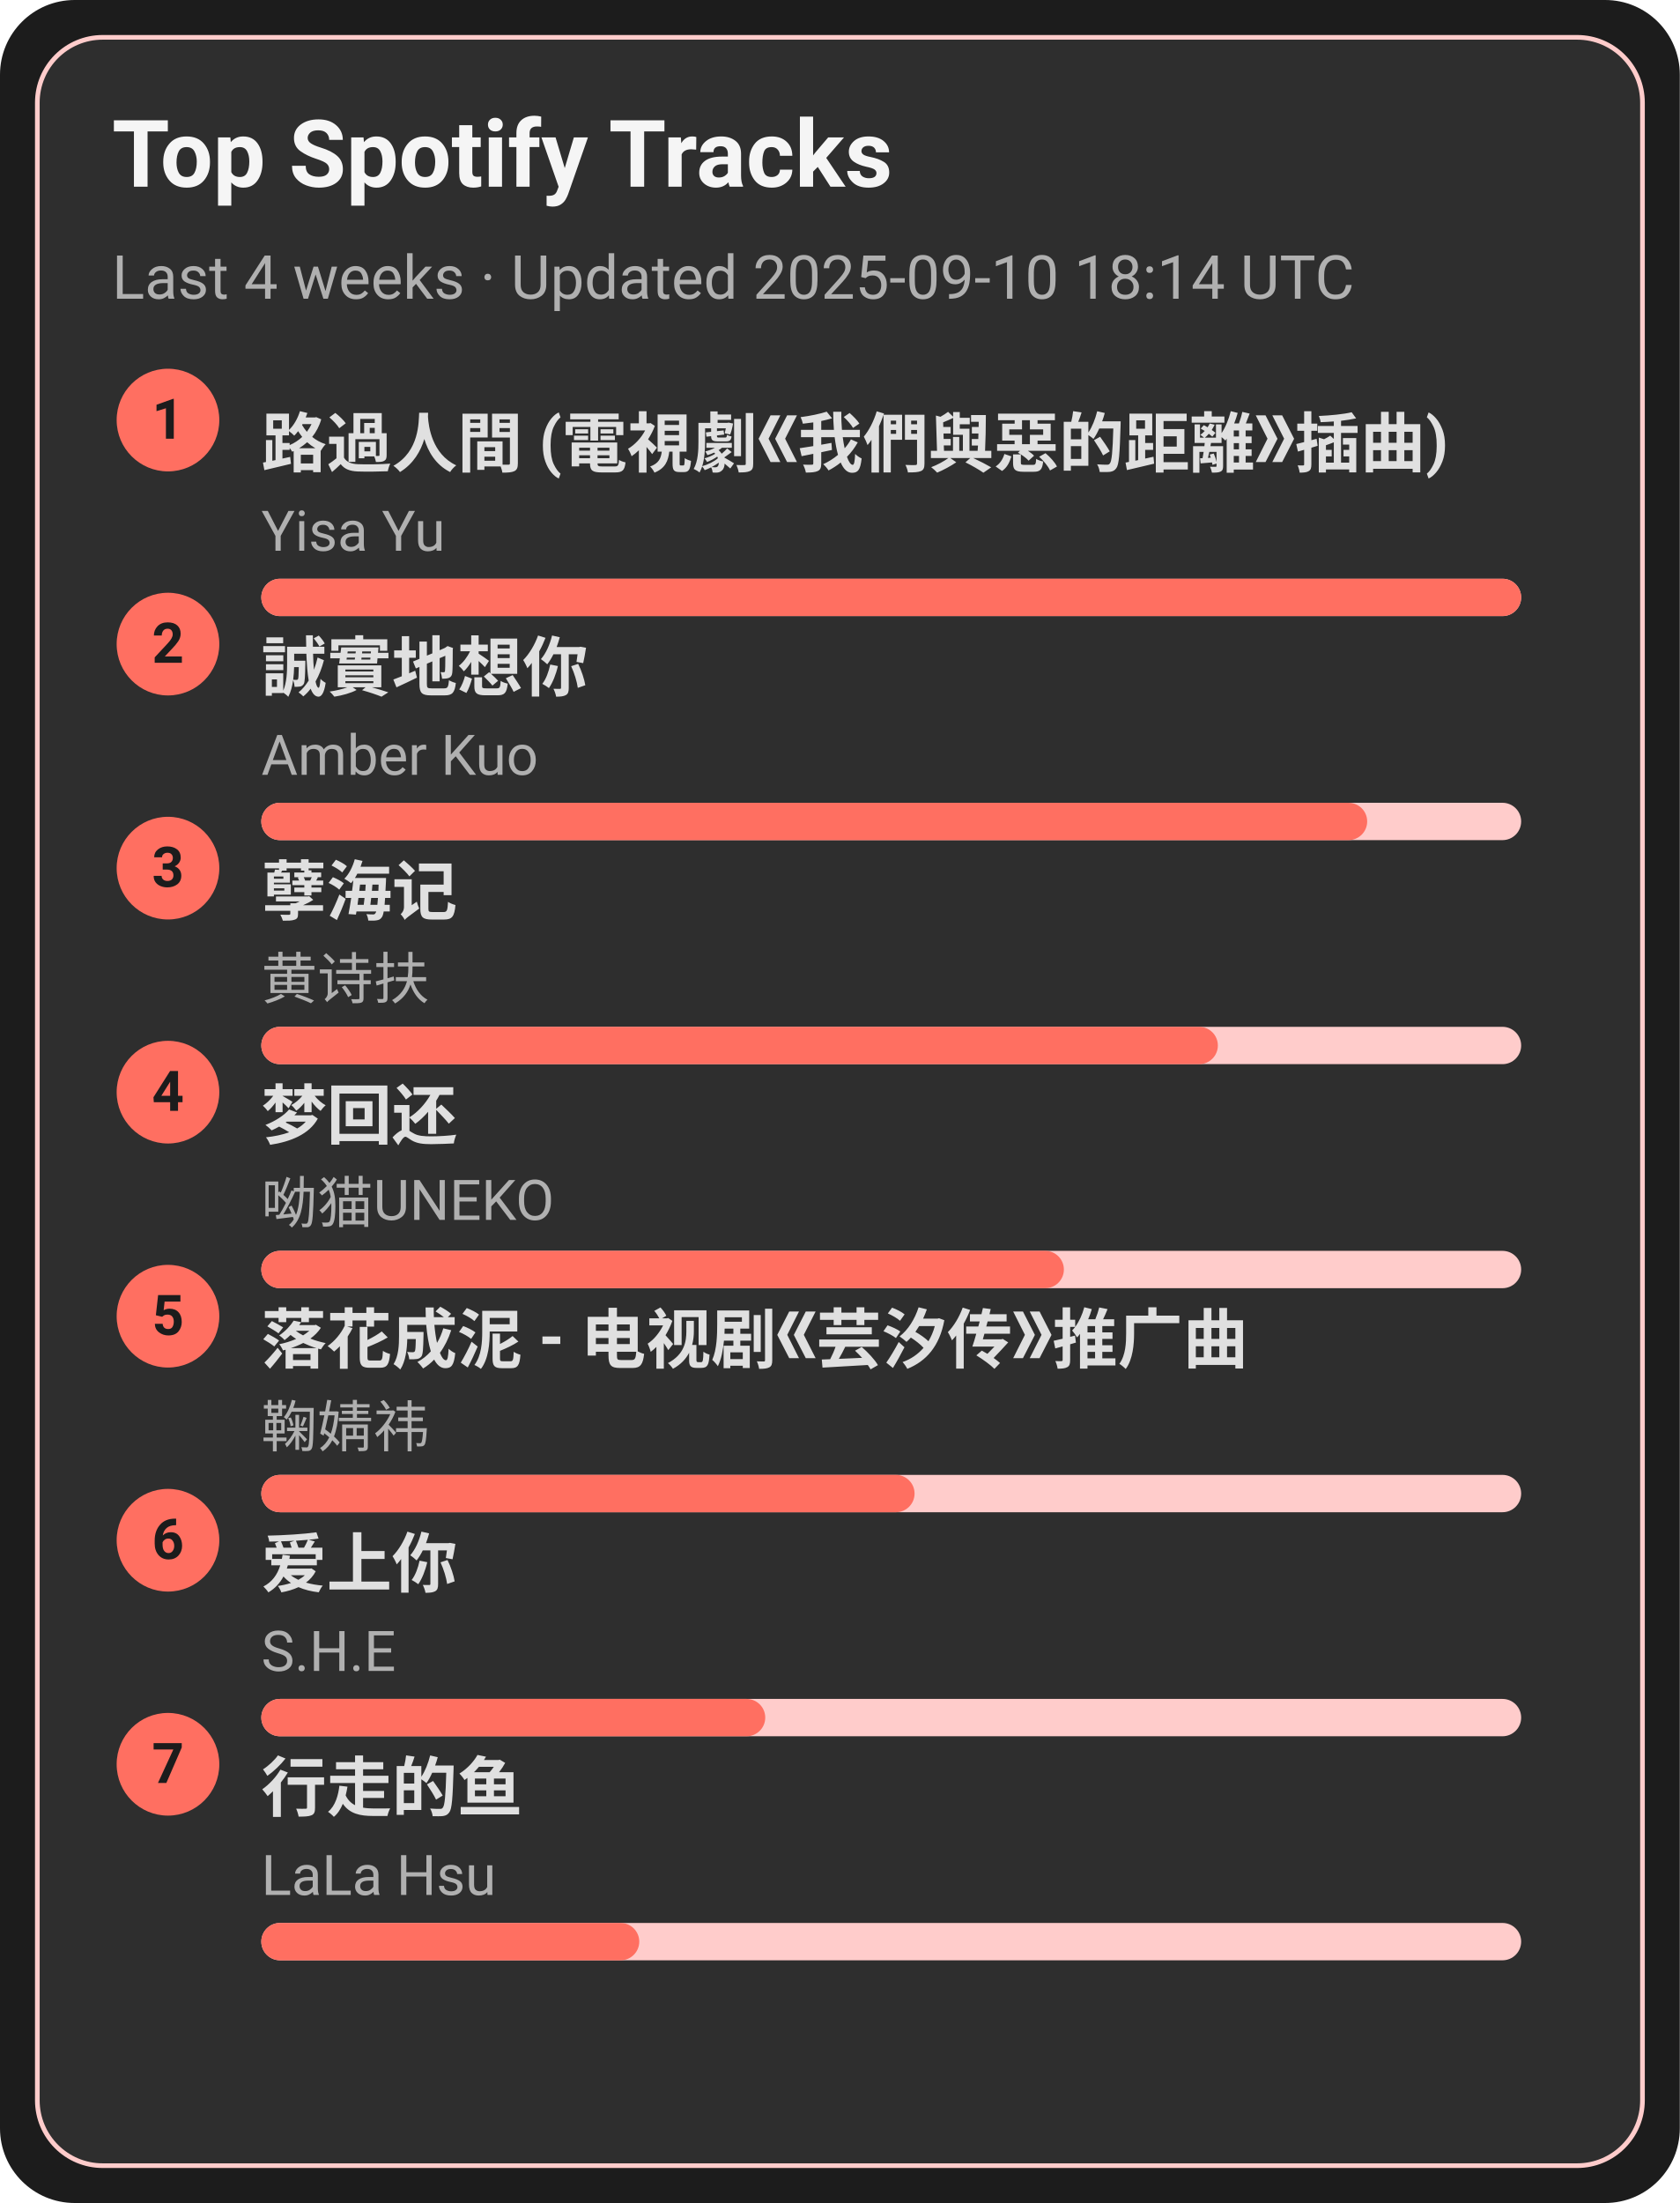
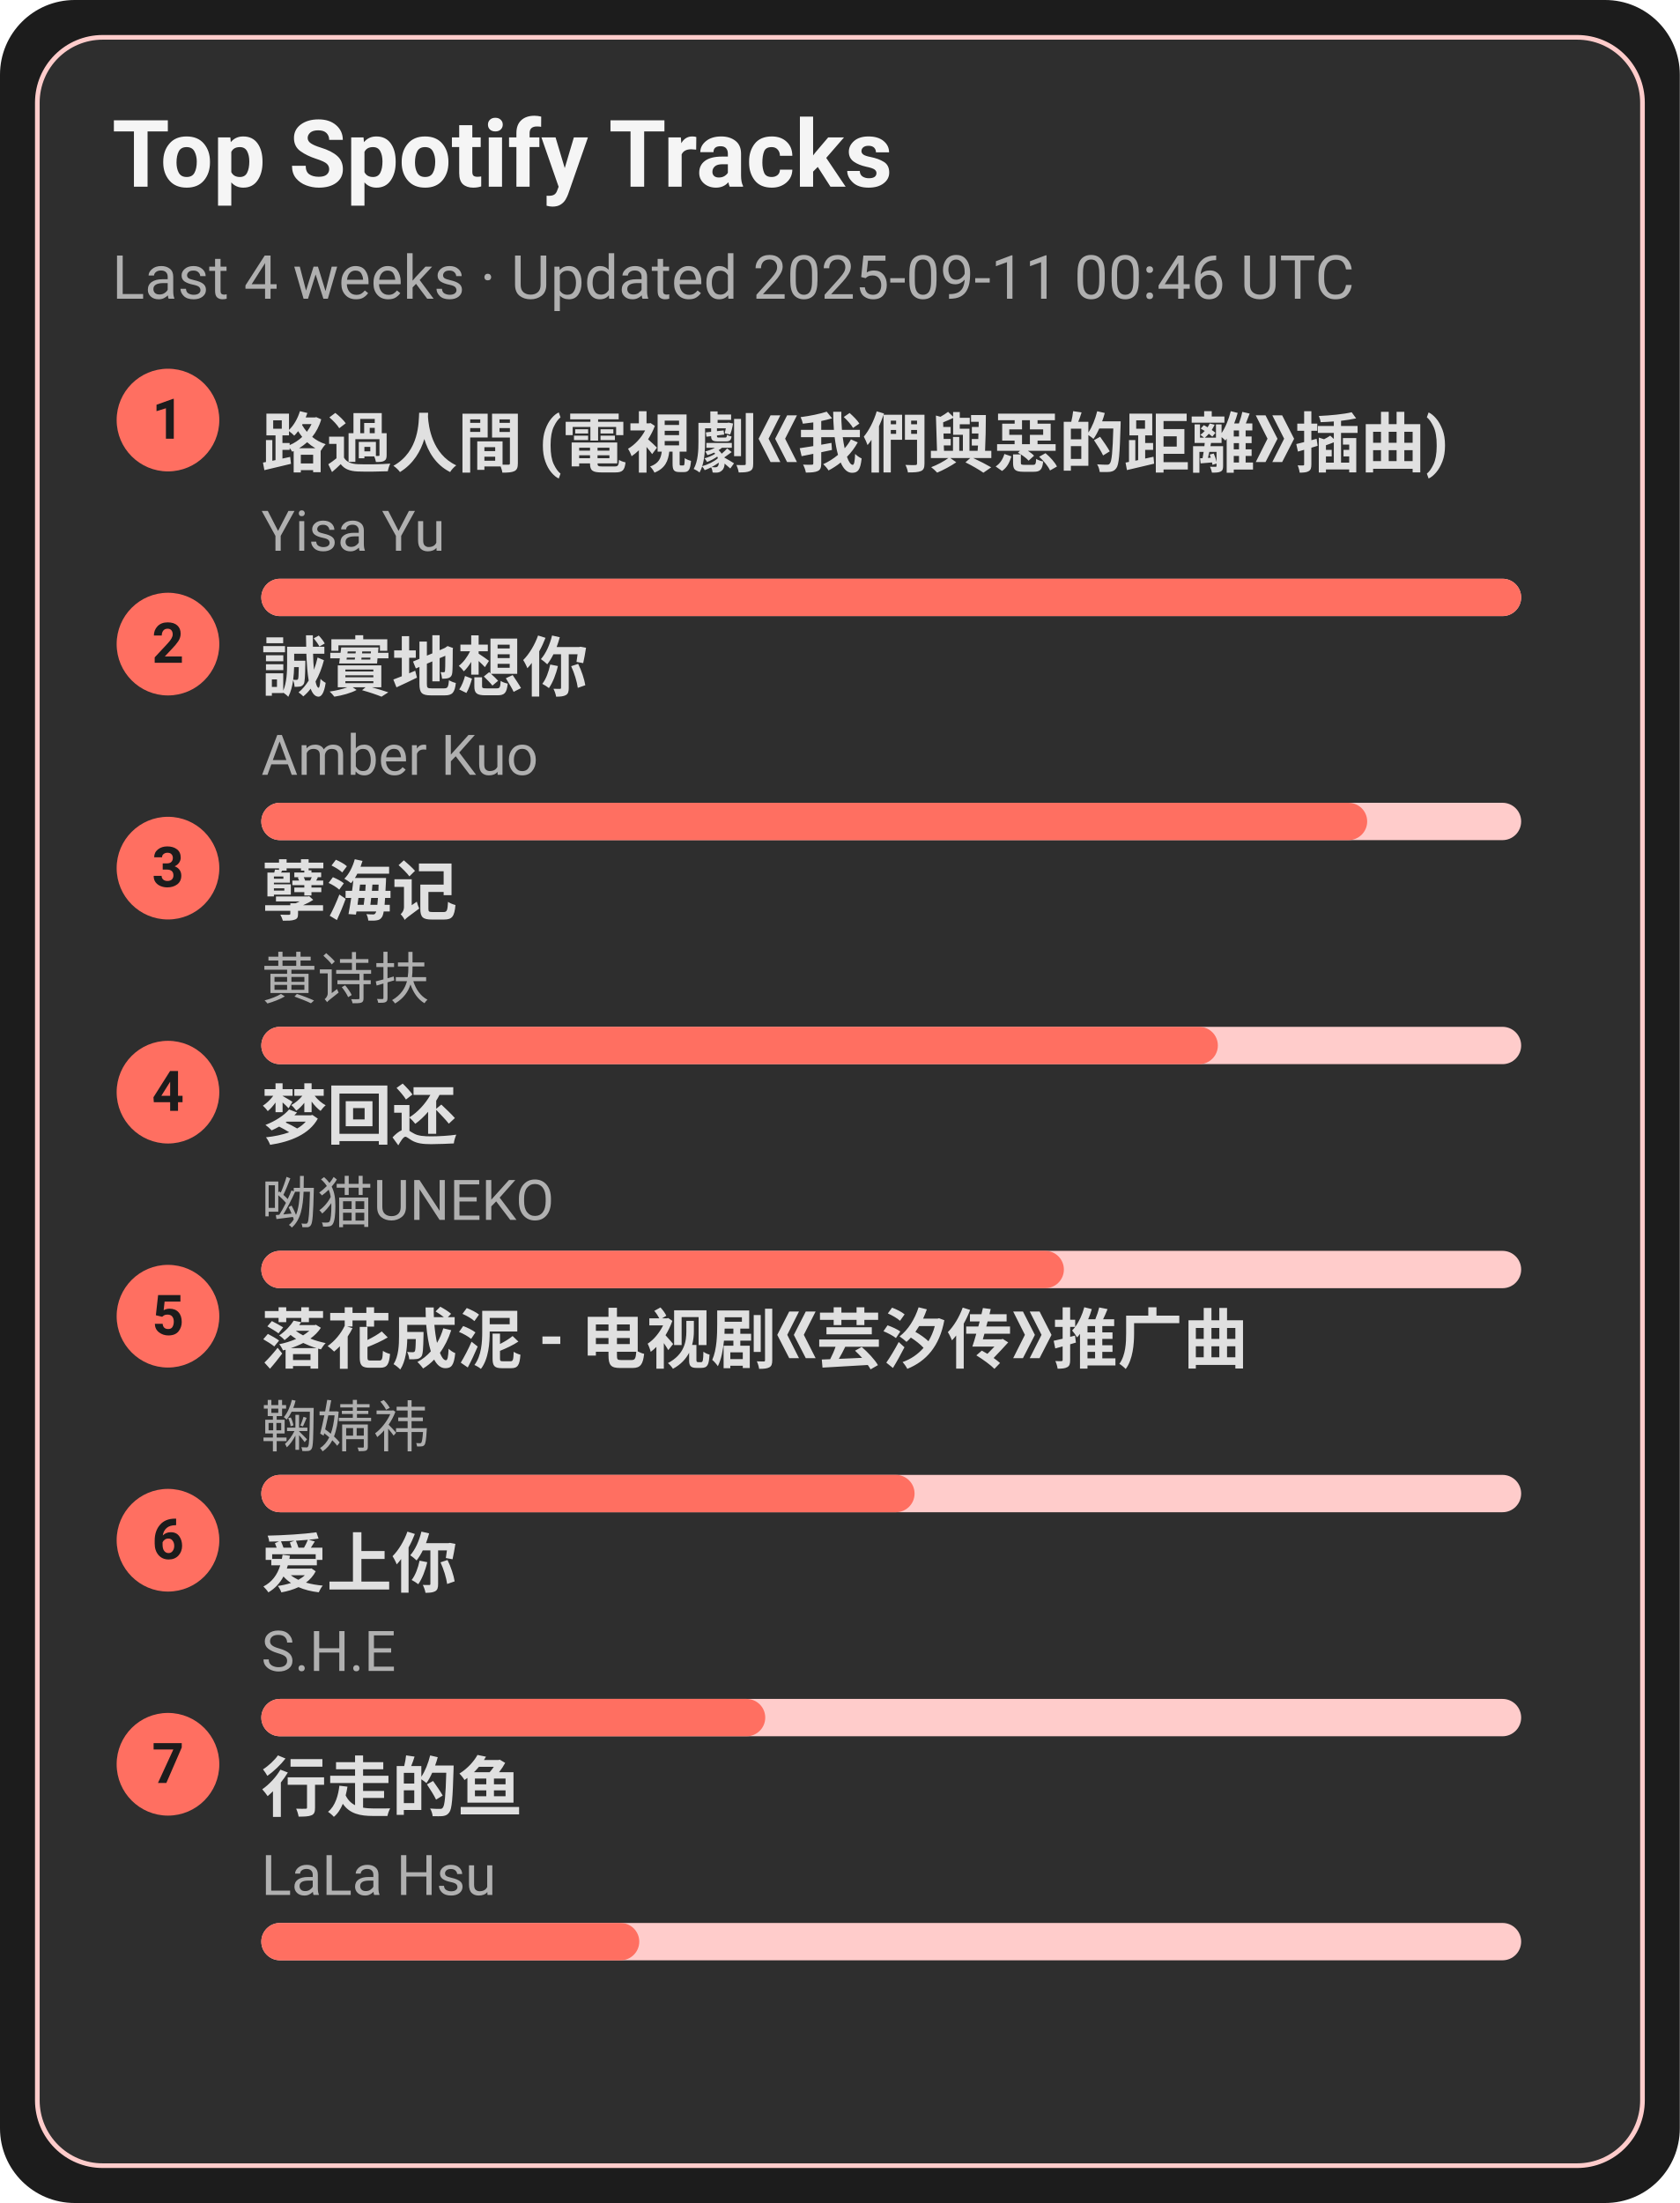
<svg xmlns="http://www.w3.org/2000/svg" width="360" height="472" viewBox="0 0 360 472">
  <style>text{font-family:-apple-system,BlinkMacSystemFont,Segoe UI,Roboto,Ubuntu,Helvetica Neue,Arial,Noto Sans,sans-serif}</style>
  <rect width="360" height="472" rx="16" fill="#1c1c1c" />
  <rect x="8" y="8" width="344" height="456" rx="14" fill="#2e2e2e" stroke="#ffcccb" />
  <text x="24" y="40" font-size="20" fill="#f5f5f5" font-weight="600">Top Spotify Tracks</text>
-   <text x="24" y="64" font-size="13" fill="#b0b0b0">Last 4 weeks · Updated 2025-09-10 18:14 UTC</text>
+   <text x="24" y="64" font-size="13" fill="#b0b0b0">Last 4 weeks · Updated 2025-09-11 00:46 UTC</text>
  <circle cx="36" cy="90" r="11" fill="#ff6f61" />
  <text x="36" y="94" text-anchor="middle" font-size="12" fill="#1c1c1c" font-weight="700">1</text>
  <a href="https://open.spotify.com/track/1ZSleGniKMWNrWvK5cGALO" target="_blank" rel="noopener noreferrer">
    <text x="56" y="100" font-size="14" fill="#e0e0e0" font-weight="600">路過人間 (電視劇《我們與惡的距離》插曲)</text>
  </a>
  <text x="56" y="118" font-size="12" fill="#b0b0b0">Yisa Yu</text>
  <rect x="56" y="124" width="270" height="8" rx="4" fill="#ffcccb" />
  <rect x="56" y="124" width="270" height="8" rx="4" fill="#ff6f61" />
  <circle cx="36" cy="138" r="11" fill="#ff6f61" />
  <text x="36" y="142" text-anchor="middle" font-size="12" fill="#1c1c1c" font-weight="700">2</text>
  <a href="https://open.spotify.com/track/1SPZzj8QzOwZoAGKXMGLGJ" target="_blank" rel="noopener noreferrer">
    <text x="56" y="148" font-size="14" fill="#e0e0e0" font-weight="600">誠實地想你</text>
  </a>
  <text x="56" y="166" font-size="12" fill="#b0b0b0">Amber Kuo</text>
  <rect x="56" y="172" width="270" height="8" rx="4" fill="#ffcccb" />
  <rect x="56" y="172" width="237" height="8" rx="4" fill="#ff6f61" />
  <circle cx="36" cy="186" r="11" fill="#ff6f61" />
  <text x="36" y="190" text-anchor="middle" font-size="12" fill="#1c1c1c" font-weight="700">3</text>
  <a href="https://open.spotify.com/track/3eIovUMhirNN6btJbpzNqD" target="_blank" rel="noopener noreferrer">
    <text x="56" y="196" font-size="14" fill="#e0e0e0" font-weight="600">孽海记</text>
  </a>
  <text x="56" y="214" font-size="12" fill="#b0b0b0">黄诗扶</text>
  <rect x="56" y="220" width="270" height="8" rx="4" fill="#ffcccb" />
  <rect x="56" y="220" width="205" height="8" rx="4" fill="#ff6f61" />
  <circle cx="36" cy="234" r="11" fill="#ff6f61" />
  <text x="36" y="238" text-anchor="middle" font-size="12" fill="#1c1c1c" font-weight="700">4</text>
  <a href="https://open.spotify.com/track/6jTK3YxlFysC8g0Ye9tbPK" target="_blank" rel="noopener noreferrer">
    <text x="56" y="244" font-size="14" fill="#e0e0e0" font-weight="600">梦回还</text>
  </a>
  <text x="56" y="262" font-size="12" fill="#b0b0b0">呦猫UNEKO</text>
  <rect x="56" y="268" width="270" height="8" rx="4" fill="#ffcccb" />
  <rect x="56" y="268" width="172" height="8" rx="4" fill="#ff6f61" />
  <circle cx="36" cy="282" r="11" fill="#ff6f61" />
  <text x="36" y="286" text-anchor="middle" font-size="12" fill="#1c1c1c" font-weight="700">5</text>
  <a href="https://open.spotify.com/track/3kOZsJz3crGIWWHeoCNa0O" target="_blank" rel="noopener noreferrer">
    <text x="56" y="292" font-size="14" fill="#e0e0e0" font-weight="600">落花成泥 - 电视剧《芸汐传》推广曲</text>
  </a>
  <text x="56" y="310" font-size="12" fill="#b0b0b0">鞠婧祎</text>
  <rect x="56" y="316" width="270" height="8" rx="4" fill="#ffcccb" />
  <rect x="56" y="316" width="140" height="8" rx="4" fill="#ff6f61" />
  <circle cx="36" cy="330" r="11" fill="#ff6f61" />
  <text x="36" y="334" text-anchor="middle" font-size="12" fill="#1c1c1c" font-weight="700">6</text>
  <a href="https://open.spotify.com/track/4hcNpo1rtbzyNswsM5byTf" target="_blank" rel="noopener noreferrer">
    <text x="56" y="340" font-size="14" fill="#e0e0e0" font-weight="600">爱上你</text>
  </a>
  <text x="56" y="358" font-size="12" fill="#b0b0b0">S.H.E</text>
  <rect x="56" y="364" width="270" height="8" rx="4" fill="#ffcccb" />
  <rect x="56" y="364" width="108" height="8" rx="4" fill="#ff6f61" />
  <circle cx="36" cy="378" r="11" fill="#ff6f61" />
  <text x="36" y="382" text-anchor="middle" font-size="12" fill="#1c1c1c" font-weight="700">7</text>
  <a href="https://open.spotify.com/track/5tGyQ1cWTaHBfZSHWr8AZb" target="_blank" rel="noopener noreferrer">
    <text x="56" y="388" font-size="14" fill="#e0e0e0" font-weight="600">行走的鱼</text>
  </a>
  <text x="56" y="406" font-size="12" fill="#b0b0b0">LaLa Hsu</text>
  <rect x="56" y="412" width="270" height="8" rx="4" fill="#ffcccb" />
  <rect x="56" y="412" width="81" height="8" rx="4" fill="#ff6f61" />
</svg>
